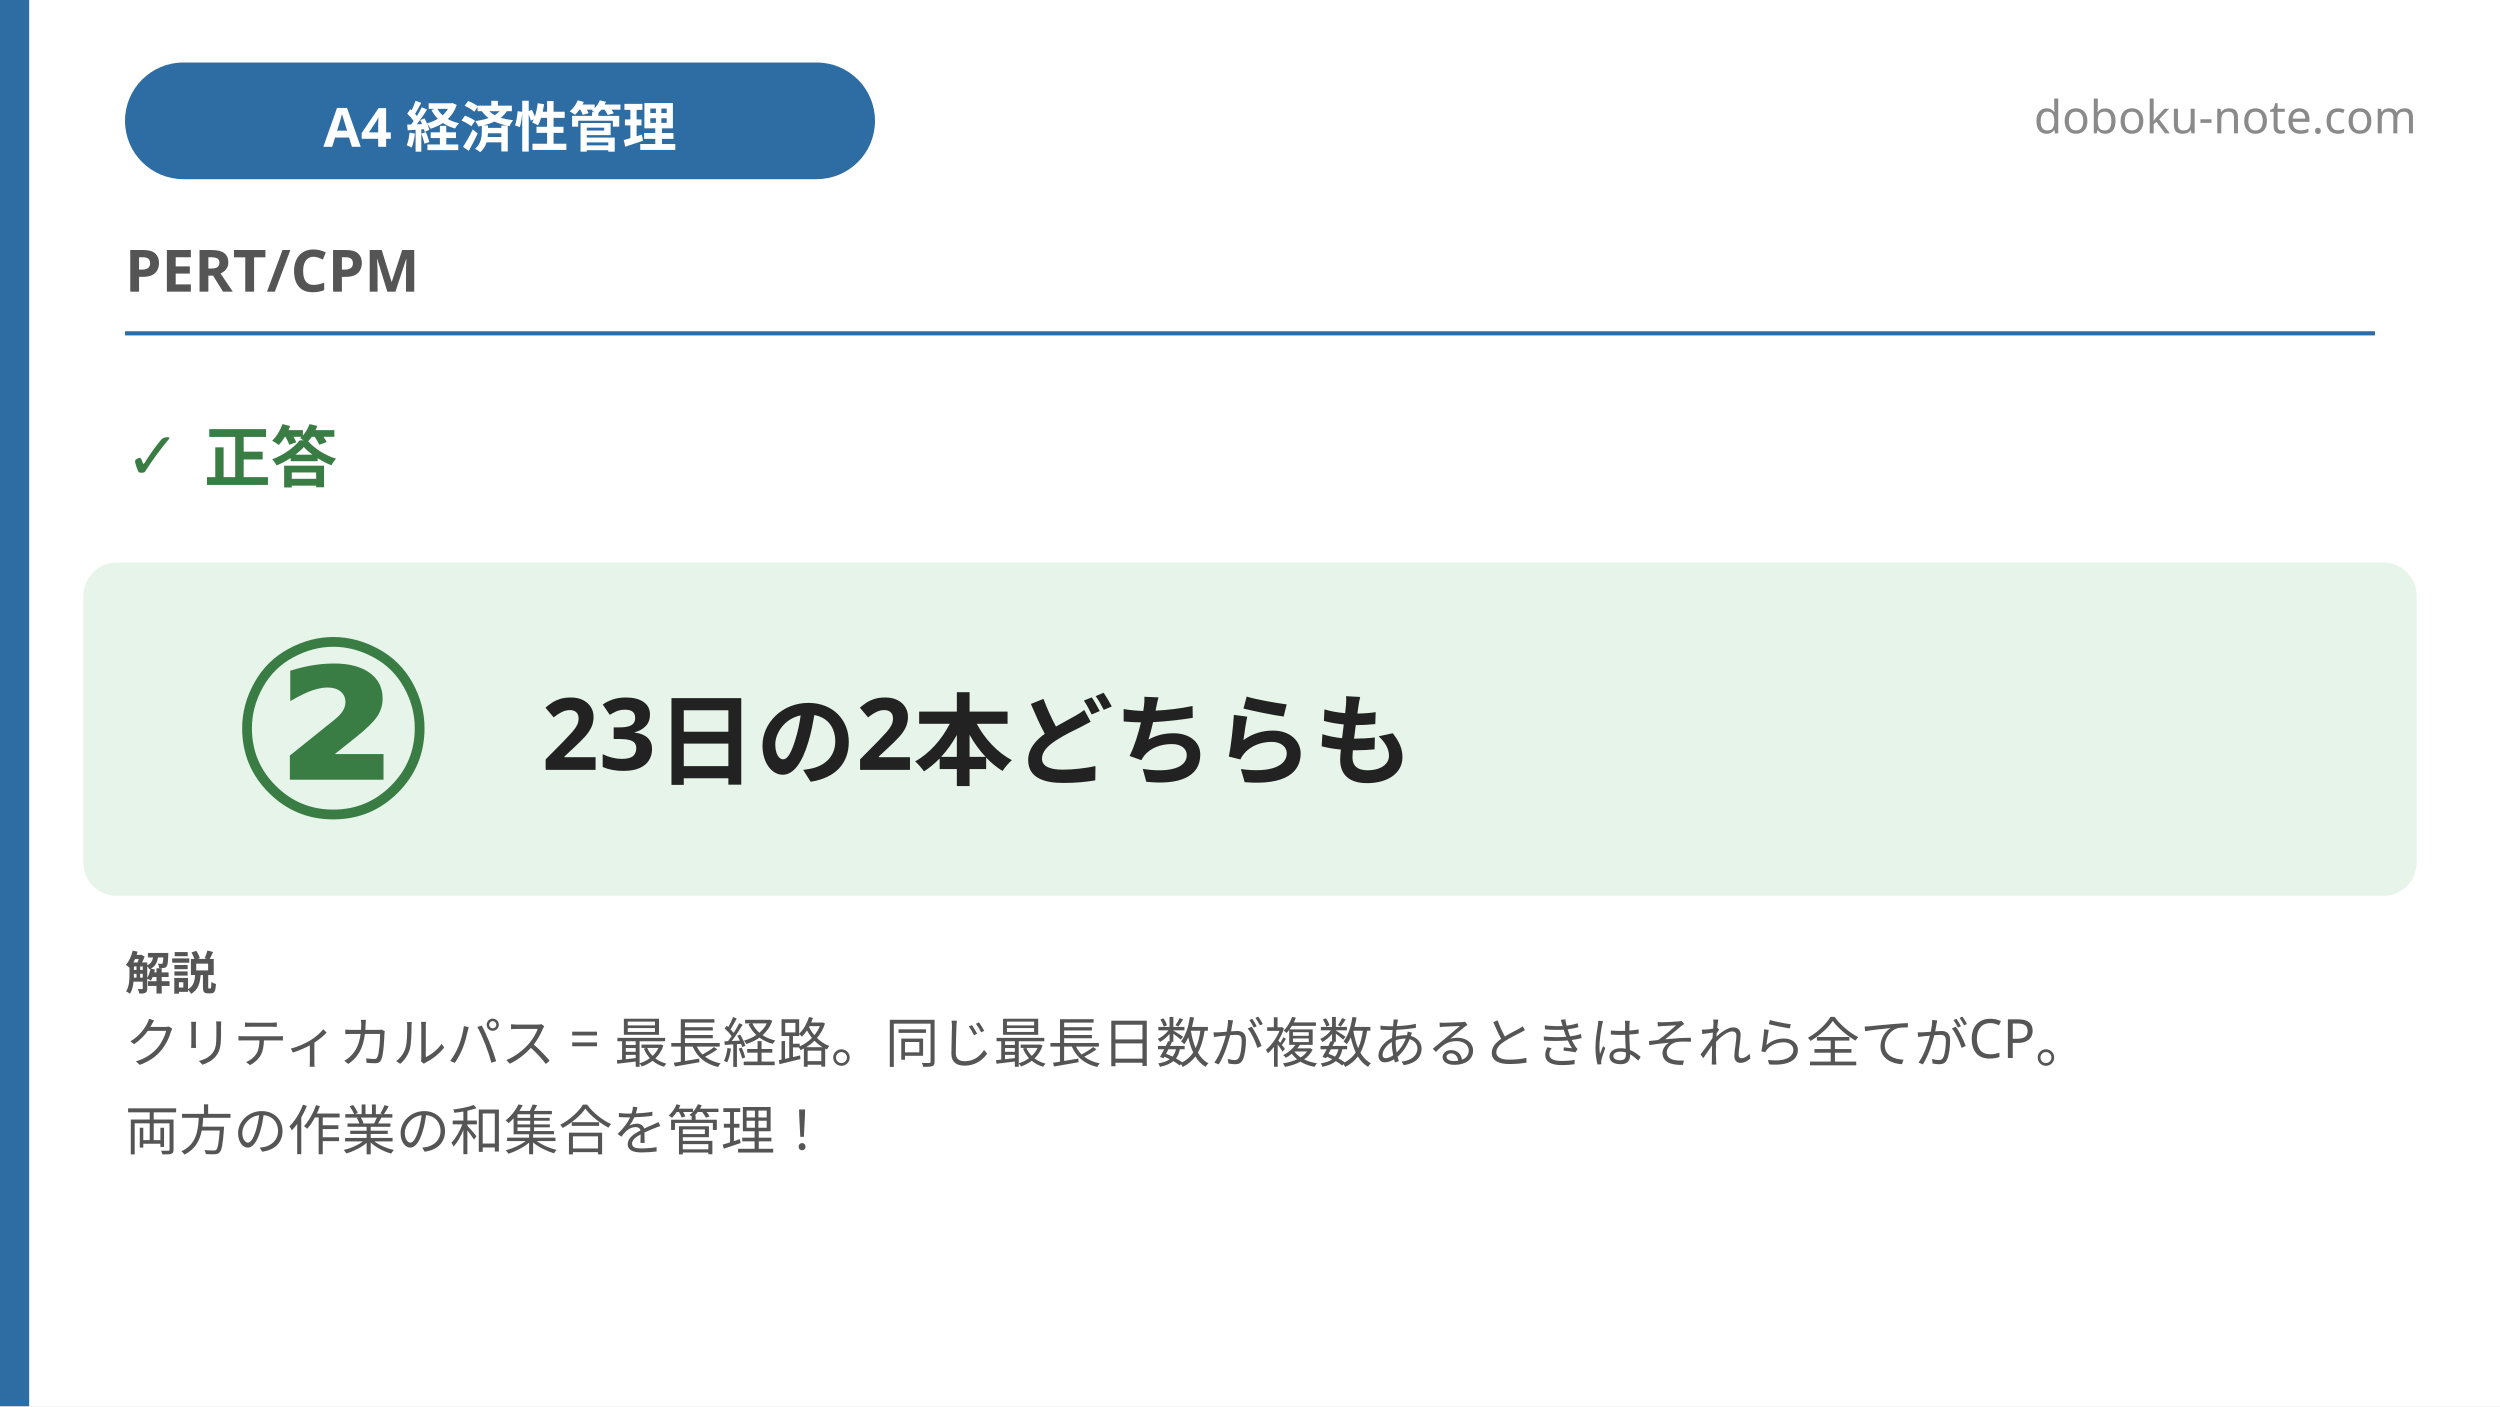
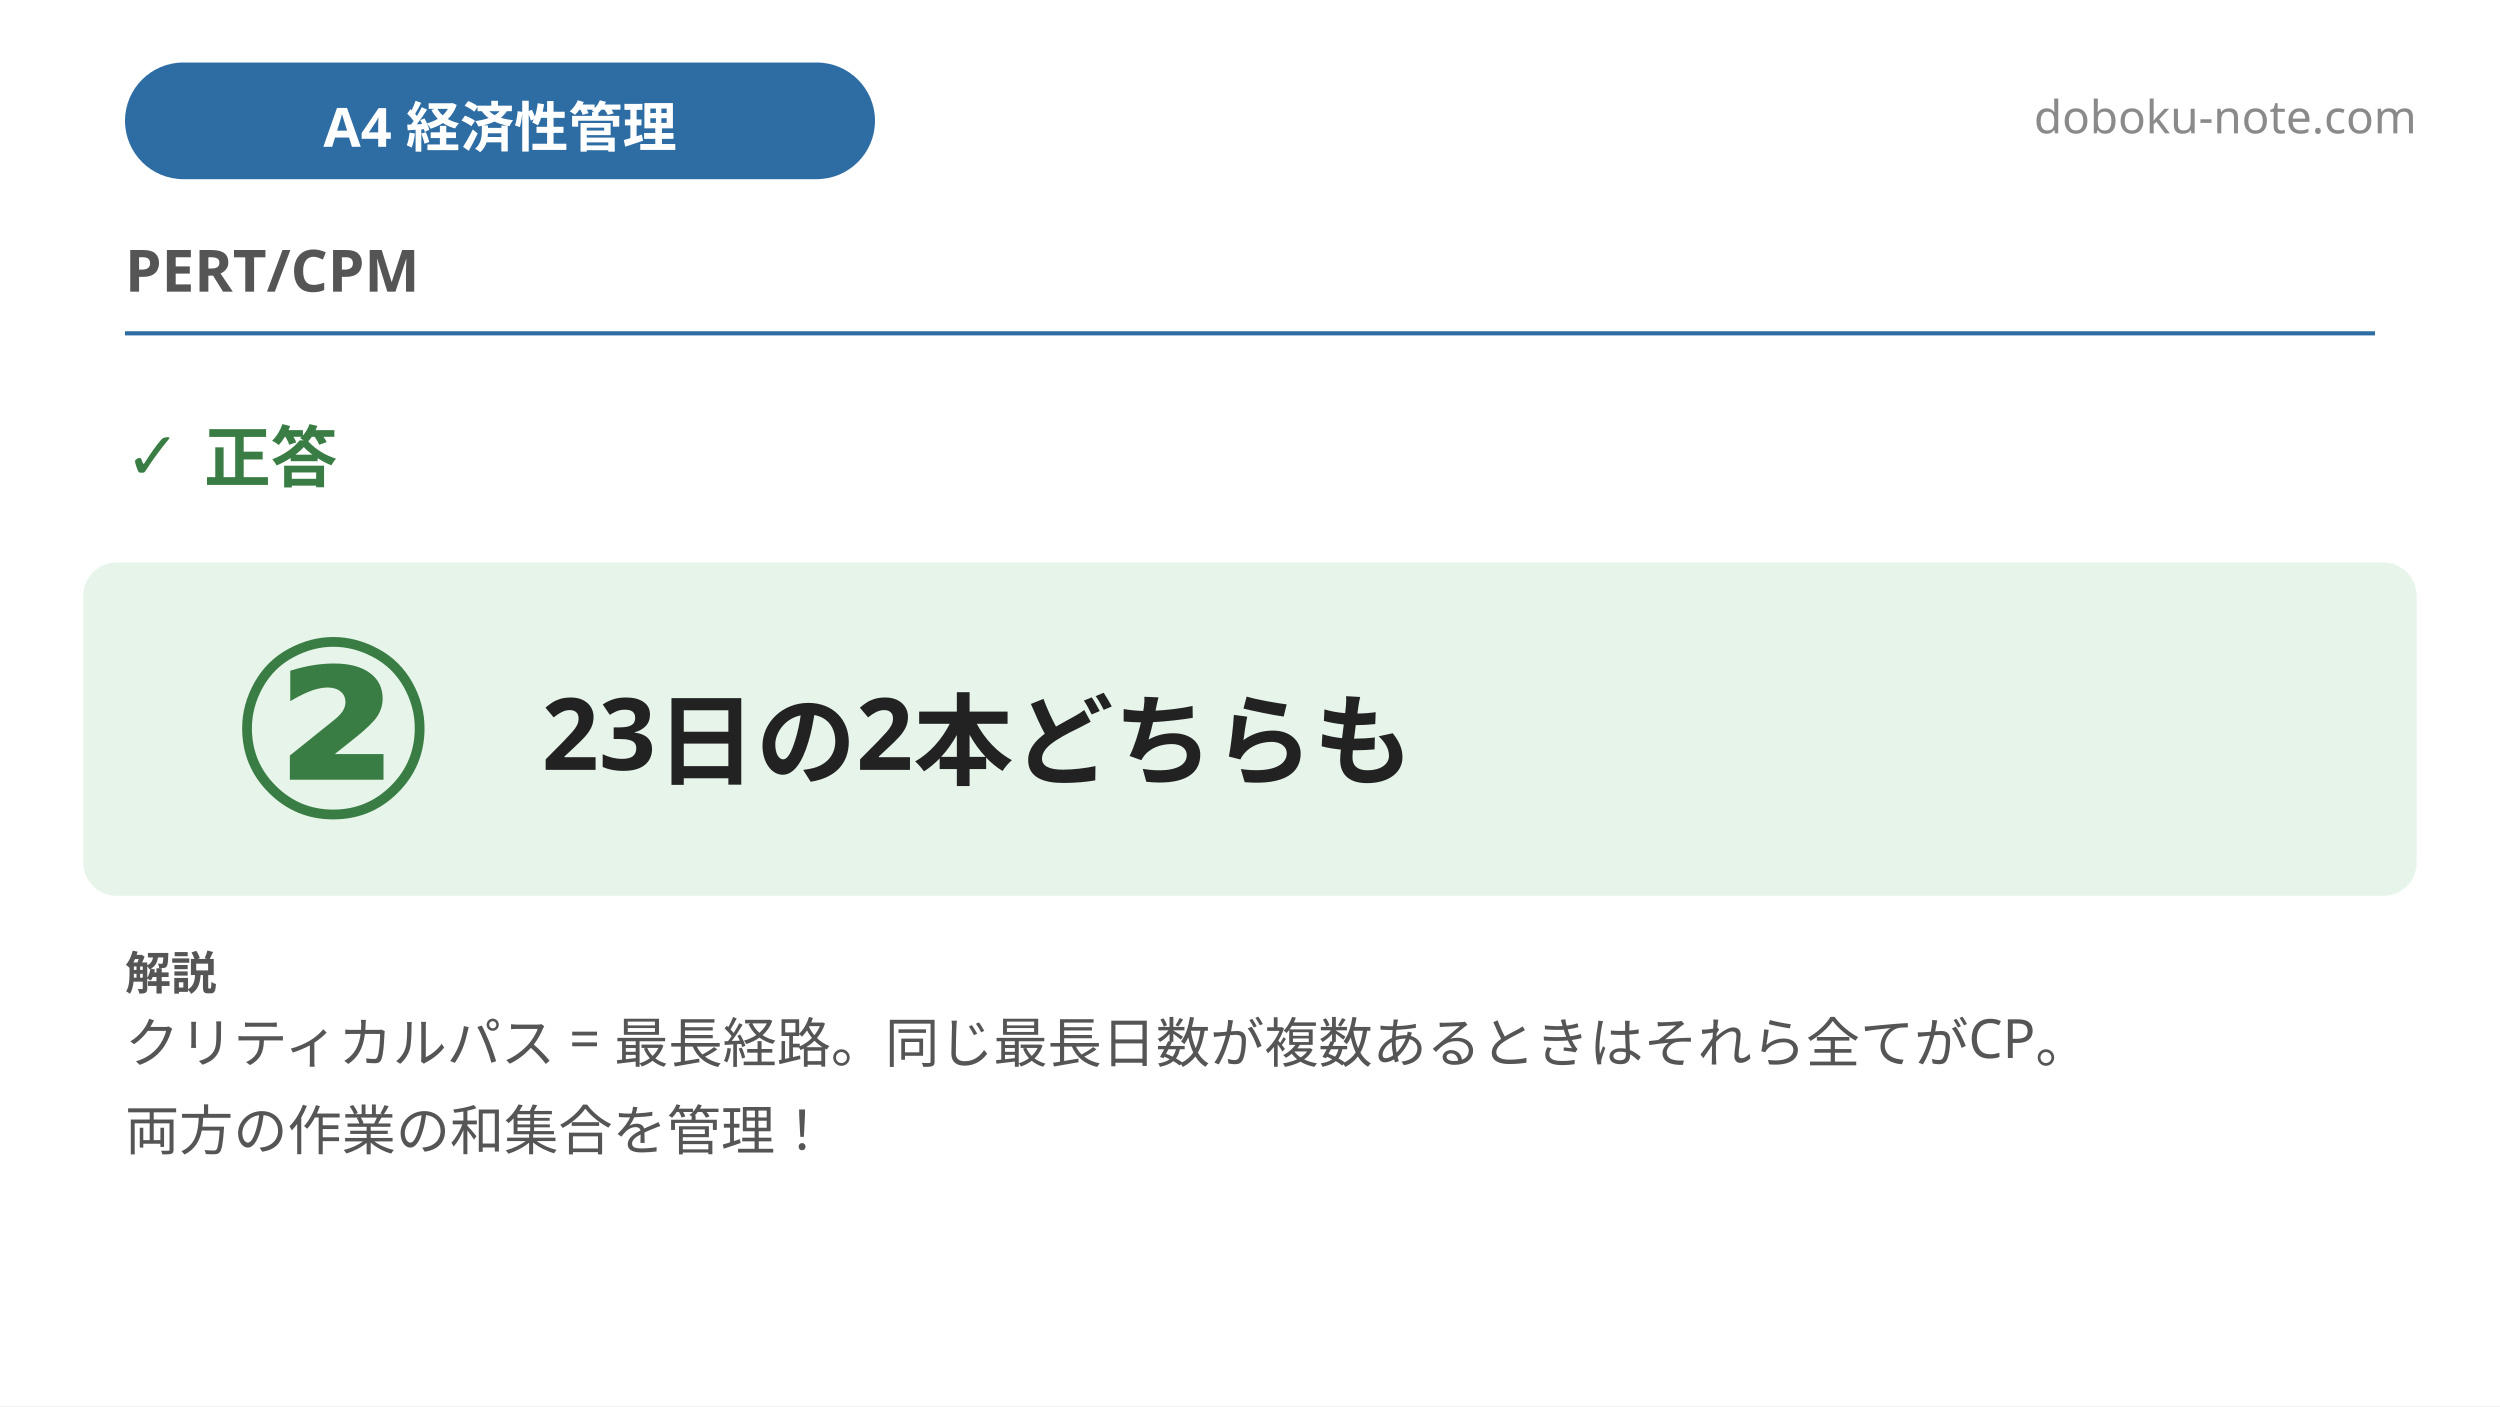
<svg xmlns="http://www.w3.org/2000/svg" width="1200" height="675" viewBox="0 0 1200 675">
  <rect x="0" y="0" width="1200" height="675" fill="#ffffff" />
-   <rect x="0" y="0" width="14" height="675" fill="#2e6da4" />
  <rect x="60" y="30" width="360" height="56" rx="28" fill="#2e6da4" />
  <text x="240" y="58" font-family="'Hiragino Sans', 'Hiragino Kaku Gothic ProN', 'Yu Gothic', 'Noto Sans JP', sans-serif" font-size="26" font-weight="700" fill="#ffffff" text-anchor="middle" dominant-baseline="central">A4 経済性管理</text>
  <text x="1160" y="64" font-family="'Hiragino Sans', 'Hiragino Kaku Gothic ProN', 'Yu Gothic', 'Noto Sans JP', sans-serif" font-size="22" fill="#8a8a8a" text-anchor="end">doboku-note.com</text>
  <text x="60" y="140" font-family="'Hiragino Sans', 'Hiragino Kaku Gothic ProN', 'Yu Gothic', 'Noto Sans JP', sans-serif" font-size="28" font-weight="700" fill="#555555">PERT/CPM</text>
  <line x1="60" y1="160" x2="1140" y2="160" stroke="#2e6da4" stroke-width="2" />
  <text x="60" y="230" font-family="'Hiragino Sans', 'Hiragino Kaku Gothic ProN', 'Yu Gothic', 'Noto Sans JP', sans-serif" font-size="32" font-weight="800" fill="#3a7d44">✓ 正答</text>
  <rect x="40" y="270" width="1120" height="160" rx="16" fill="#e6f4ea" />
  <text x="160" y="350" font-family="'Hiragino Sans', 'Hiragino Kaku Gothic ProN', 'Yu Gothic', 'Noto Sans JP', sans-serif" font-size="120" font-weight="900" fill="#3a7d44" text-anchor="middle" dominant-baseline="central">②</text>
  <text x="260" y="350" font-family="'Hiragino Sans', 'Hiragino Kaku Gothic ProN', 'Yu Gothic', 'Noto Sans JP', sans-serif" font-size="48" font-weight="700" fill="#222222" dominant-baseline="central">23日の2本どちらも</text>
  <text x="60" y="475" font-family="'Hiragino Sans', 'Hiragino Kaku Gothic ProN', 'Yu Gothic', 'Noto Sans JP', sans-serif" font-size="22" font-weight="700" fill="#555555">解説</text>
  <text font-family="'Hiragino Sans', 'Hiragino Kaku Gothic ProN', 'Yu Gothic', 'Noto Sans JP', sans-serif" font-size="26" fill="#555555">
    <tspan x="60" y="510">クリティカルパス = 最長経路。同じ最長日数が複数あるときはそれら全てがCP。</tspan>
    <tspan x="60" y="552">両方の作業の和集合を管理！</tspan>
  </text>
</svg>
